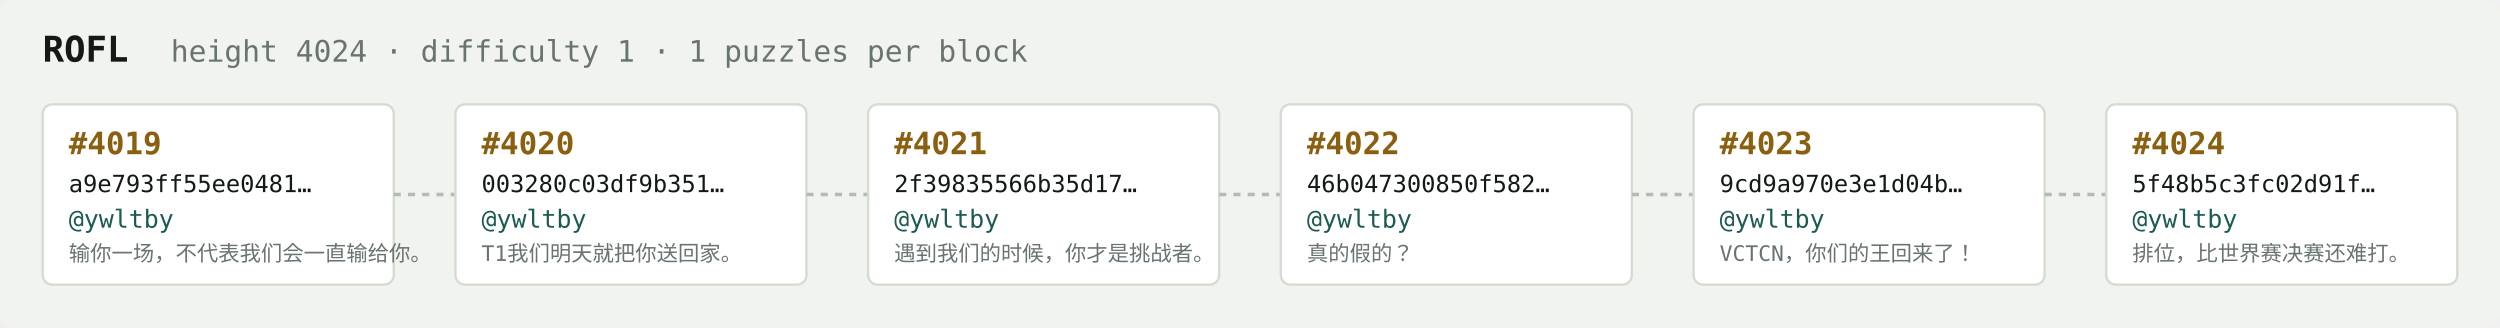
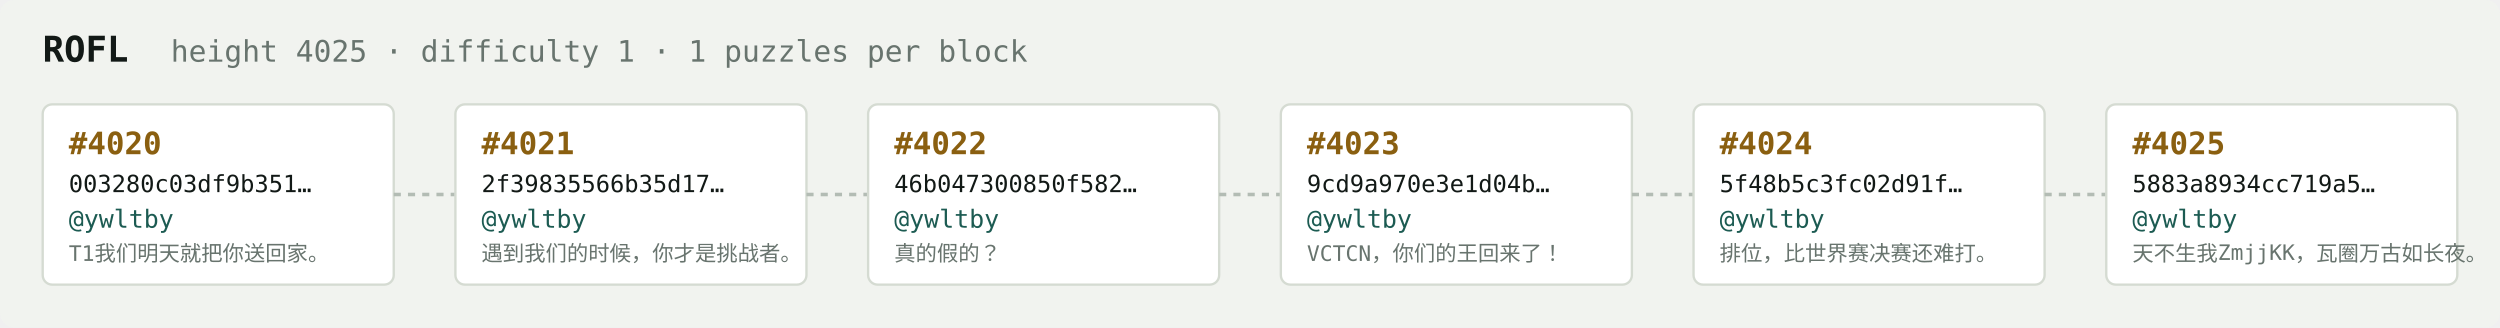
<svg xmlns="http://www.w3.org/2000/svg" width="1054" height="138" viewBox="0 0 1054 138" font-family="ui-monospace,SFMono-Regular,Menlo,monospace">
  <rect fill="#f1f3ef" width="1054" height="138" rx="6" />
  <text x="18" y="26" fill="#121916" font-size="15" font-weight="700">ROFL</text>
-   <text x="72" y="26" fill="#68746e" font-size="12.5">height 4024 · difficulty 1 · 1 puzzles per block</text>
+   <text x="72" y="26" fill="#68746e" font-size="12.5">height 4025 · difficulty 1 · 1 puzzles per block</text>
  <rect x="18" y="44" width="148" height="76" rx="4" fill="#ffffff" stroke="#d5dbd2" stroke-width="1" />
-   <text x="29" y="65" fill="#8a5f10" font-size="13" font-weight="700">#4019</text>
-   <text x="29" y="81" fill="#121916" font-size="10">a9e793ff55ee0481…</text>
+   <text x="29" y="65" fill="#8a5f10" font-size="13" font-weight="700">#4020</text>
+   <text x="29" y="81" fill="#121916" font-size="10">003280c03df9b351…</text>
  <text x="29" y="96" fill="#1c5b52" font-size="10.5">@ywltby</text>
-   <text x="29" y="110" fill="#68746e" font-size="9">输你一场，不代表我们会一直输给你。</text>
+   <text x="29" y="110" fill="#68746e" font-size="9">T1我们明天就把你送回家。</text>
  <line x1="166" y1="82.0" x2="192" y2="82.0" stroke="#b3bcb4" stroke-width="1.5" stroke-dasharray="3 3" />
  <rect x="192" y="44" width="148" height="76" rx="4" fill="#ffffff" stroke="#d5dbd2" stroke-width="1" />
-   <text x="203" y="65" fill="#8a5f10" font-size="13" font-weight="700">#4020</text>
-   <text x="203" y="81" fill="#121916" font-size="10">003280c03df9b351…</text>
+   <text x="203" y="65" fill="#8a5f10" font-size="13" font-weight="700">#4021</text>
+   <text x="203" y="81" fill="#121916" font-size="10">2f39835566b35d17…</text>
  <text x="203" y="96" fill="#1c5b52" font-size="10.5">@ywltby</text>
-   <text x="203" y="110" fill="#68746e" font-size="9">T1我们明天就把你送回家。</text>
+   <text x="203" y="110" fill="#68746e" font-size="9">遇到我们的时候，你才是挑战者。</text>
  <line x1="340" y1="82.0" x2="366" y2="82.0" stroke="#b3bcb4" stroke-width="1.5" stroke-dasharray="3 3" />
  <rect x="366" y="44" width="148" height="76" rx="4" fill="#ffffff" stroke="#d5dbd2" stroke-width="1" />
-   <text x="377" y="65" fill="#8a5f10" font-size="13" font-weight="700">#4021</text>
-   <text x="377" y="81" fill="#121916" font-size="10">2f39835566b35d17…</text>
+   <text x="377" y="65" fill="#8a5f10" font-size="13" font-weight="700">#4022</text>
+   <text x="377" y="81" fill="#121916" font-size="10">46b047300850f582…</text>
  <text x="377" y="96" fill="#1c5b52" font-size="10.5">@ywltby</text>
-   <text x="377" y="110" fill="#68746e" font-size="9">遇到我们的时候，你才是挑战者。</text>
+   <text x="377" y="110" fill="#68746e" font-size="9">真的假的？</text>
  <line x1="514" y1="82.0" x2="540" y2="82.0" stroke="#b3bcb4" stroke-width="1.5" stroke-dasharray="3 3" />
  <rect x="540" y="44" width="148" height="76" rx="4" fill="#ffffff" stroke="#d5dbd2" stroke-width="1" />
-   <text x="551" y="65" fill="#8a5f10" font-size="13" font-weight="700">#4022</text>
-   <text x="551" y="81" fill="#121916" font-size="10">46b047300850f582…</text>
+   <text x="551" y="65" fill="#8a5f10" font-size="13" font-weight="700">#4023</text>
+   <text x="551" y="81" fill="#121916" font-size="10">9cd9a970e3e1d04b…</text>
  <text x="551" y="96" fill="#1c5b52" font-size="10.5">@ywltby</text>
-   <text x="551" y="110" fill="#68746e" font-size="9">真的假的？</text>
+   <text x="551" y="110" fill="#68746e" font-size="9">VCTCN，你们的王回来了！</text>
  <line x1="688" y1="82.0" x2="714" y2="82.0" stroke="#b3bcb4" stroke-width="1.5" stroke-dasharray="3 3" />
  <rect x="714" y="44" width="148" height="76" rx="4" fill="#ffffff" stroke="#d5dbd2" stroke-width="1" />
-   <text x="725" y="65" fill="#8a5f10" font-size="13" font-weight="700">#4023</text>
-   <text x="725" y="81" fill="#121916" font-size="10">9cd9a970e3e1d04b…</text>
+   <text x="725" y="65" fill="#8a5f10" font-size="13" font-weight="700">#4024</text>
+   <text x="725" y="81" fill="#121916" font-size="10">5f48b5c3fc02d91f…</text>
  <text x="725" y="96" fill="#1c5b52" font-size="10.5">@ywltby</text>
-   <text x="725" y="110" fill="#68746e" font-size="9">VCTCN，你们的王回来了！</text>
+   <text x="725" y="110" fill="#68746e" font-size="9">排位，比世界赛决赛还难打。</text>
  <line x1="862" y1="82.0" x2="888" y2="82.0" stroke="#b3bcb4" stroke-width="1.5" stroke-dasharray="3 3" />
  <rect x="888" y="44" width="148" height="76" rx="4" fill="#ffffff" stroke="#d5dbd2" stroke-width="1" />
-   <text x="899" y="65" fill="#8a5f10" font-size="13" font-weight="700">#4024</text>
-   <text x="899" y="81" fill="#121916" font-size="10">5f48b5c3fc02d91f…</text>
+   <text x="899" y="65" fill="#8a5f10" font-size="13" font-weight="700">#4025</text>
+   <text x="899" y="81" fill="#121916" font-size="10">5883a8934cc719a5…</text>
  <text x="899" y="96" fill="#1c5b52" font-size="10.5">@ywltby</text>
-   <text x="899" y="110" fill="#68746e" font-size="9">排位，比世界赛决赛还难打。</text>
+   <text x="899" y="110" fill="#68746e" font-size="9">天不生我ZmjjKK，瓦圈万古如长夜。</text>
</svg>
